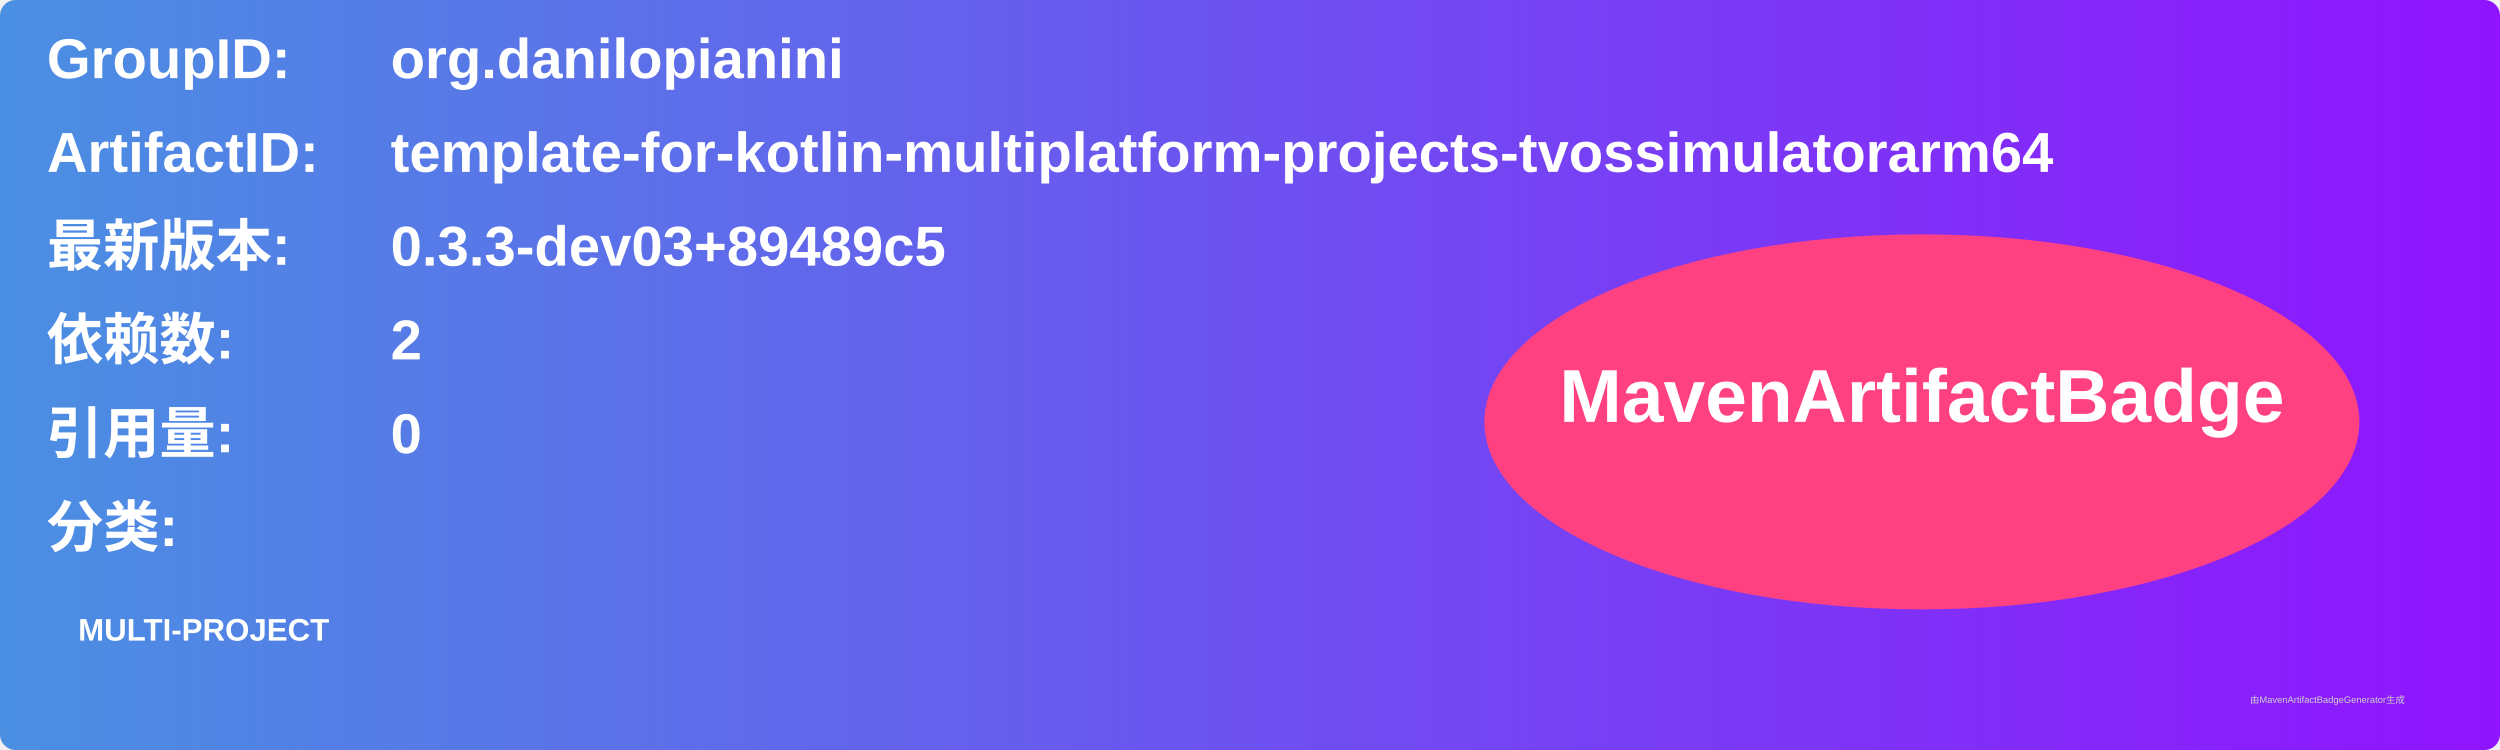
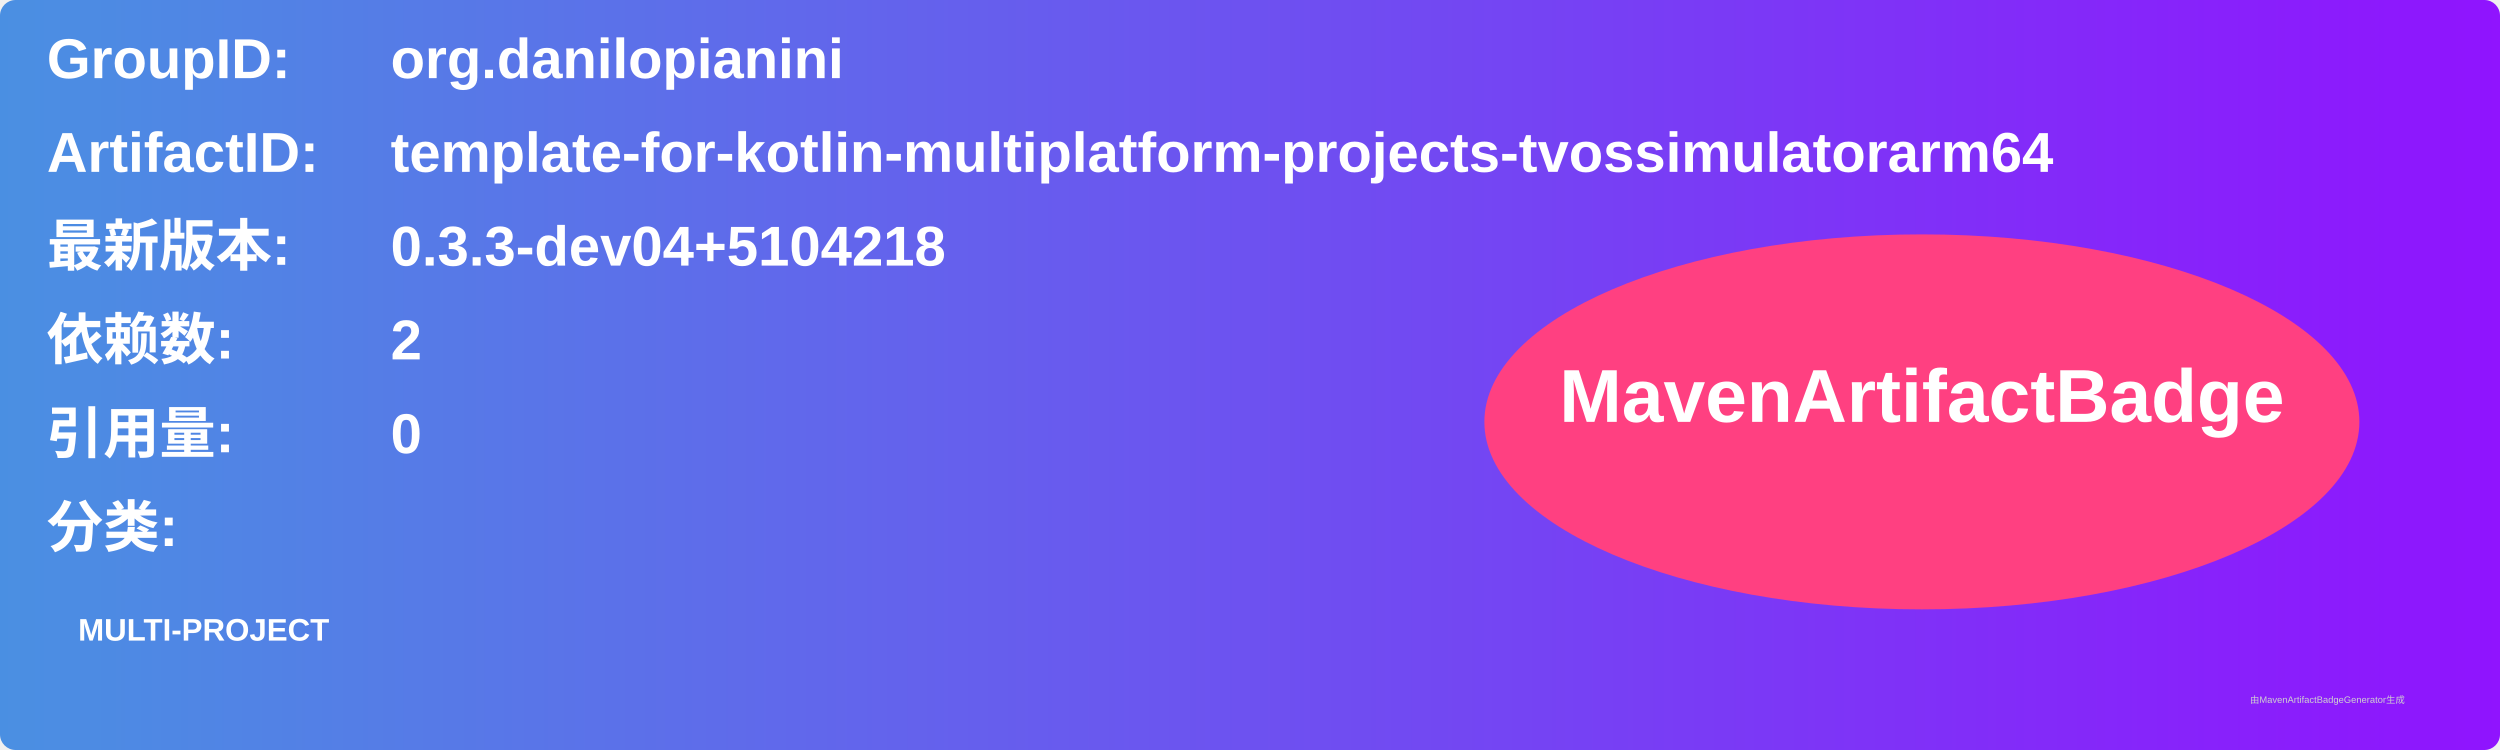
<svg xmlns="http://www.w3.org/2000/svg" width="800" height="240" viewBox="0 0 800 240">
  <linearGradient id="grad" x1="0%" y1="0%" x2="100%" y2="0%">
    <stop offset="0%" stop-color="#4a90e2" />
    <stop offset="100%" stop-color="#9013fe" />
  </linearGradient>
  <rect width="100%" height="100%" rx="5" ry="5" fill="url(#grad)" />
  <g transform="translate(15, 15)">
    <text x="0" y="10" font-family="Arial" font-size="18" fill="white" font-weight="bold" width="260">GroupID:</text>
    <text x="110" y="10" font-family="Arial" font-size="18" fill="white" font-weight="bold" width="460">org.danilopianini</text>
    <text x="0" y="40" font-family="Arial" font-size="18" fill="white" font-weight="bold" width="260">ArtifactID:</text>
    <text x="110" y="40" font-family="Arial" font-size="18" fill="white" font-weight="bold" width="460">template-for-kotlin-multiplatform-projects-tvossimulatorarm64</text>
    <text x="0" y="70" font-family="Arial" font-size="18" fill="white" font-weight="bold">最新版本:</text>
    <text x="110" y="70" font-family="Arial" font-size="18" fill="white" font-weight="bold">
-       <tspan font-weight="bold">0.3.3-dev03+89489c5</tspan>
+       <tspan font-weight="bold">0.3.3-dev04+5104218</tspan>
    </text>
    <text x="0" y="100" font-family="Arial" font-size="18" fill="white" font-weight="bold">依赖数: </text>
    <text x="110" y="100" font-family="Arial" font-size="18" fill="white">
      <tspan font-weight="bold">2</tspan>
    </text>
    <text x="0" y="130" font-family="Arial" font-size="18" fill="white" font-weight="bold">引用量: </text>
    <text x="110" y="130" font-family="Arial" font-size="18" fill="white">
      <tspan font-weight="bold">0</tspan>
    </text>
    <text x="0" y="160" font-family="Arial" font-size="18" fill="white" font-weight="bold">分类:</text>
    <text x="10" y="190" font-family="Arial" font-size="10" fill="white">
      <tspan font-weight="bold">MULTI-PROJECT</tspan>
    </text>
    <ellipse cx="600" cy="120" rx="140" ry="60" fill="#ff4081" />
    <text x="600" y="120" text-anchor="middle" font-family="Arial" font-size="24" fill="white" font-weight="bold">MavenArtifactBadge</text>
  </g>
  <text x="720" y="225" font-family="Arial" font-size="3" fill="#d0d0d0">由MavenArtifactBadgeGenerator生成</text>
</svg>
